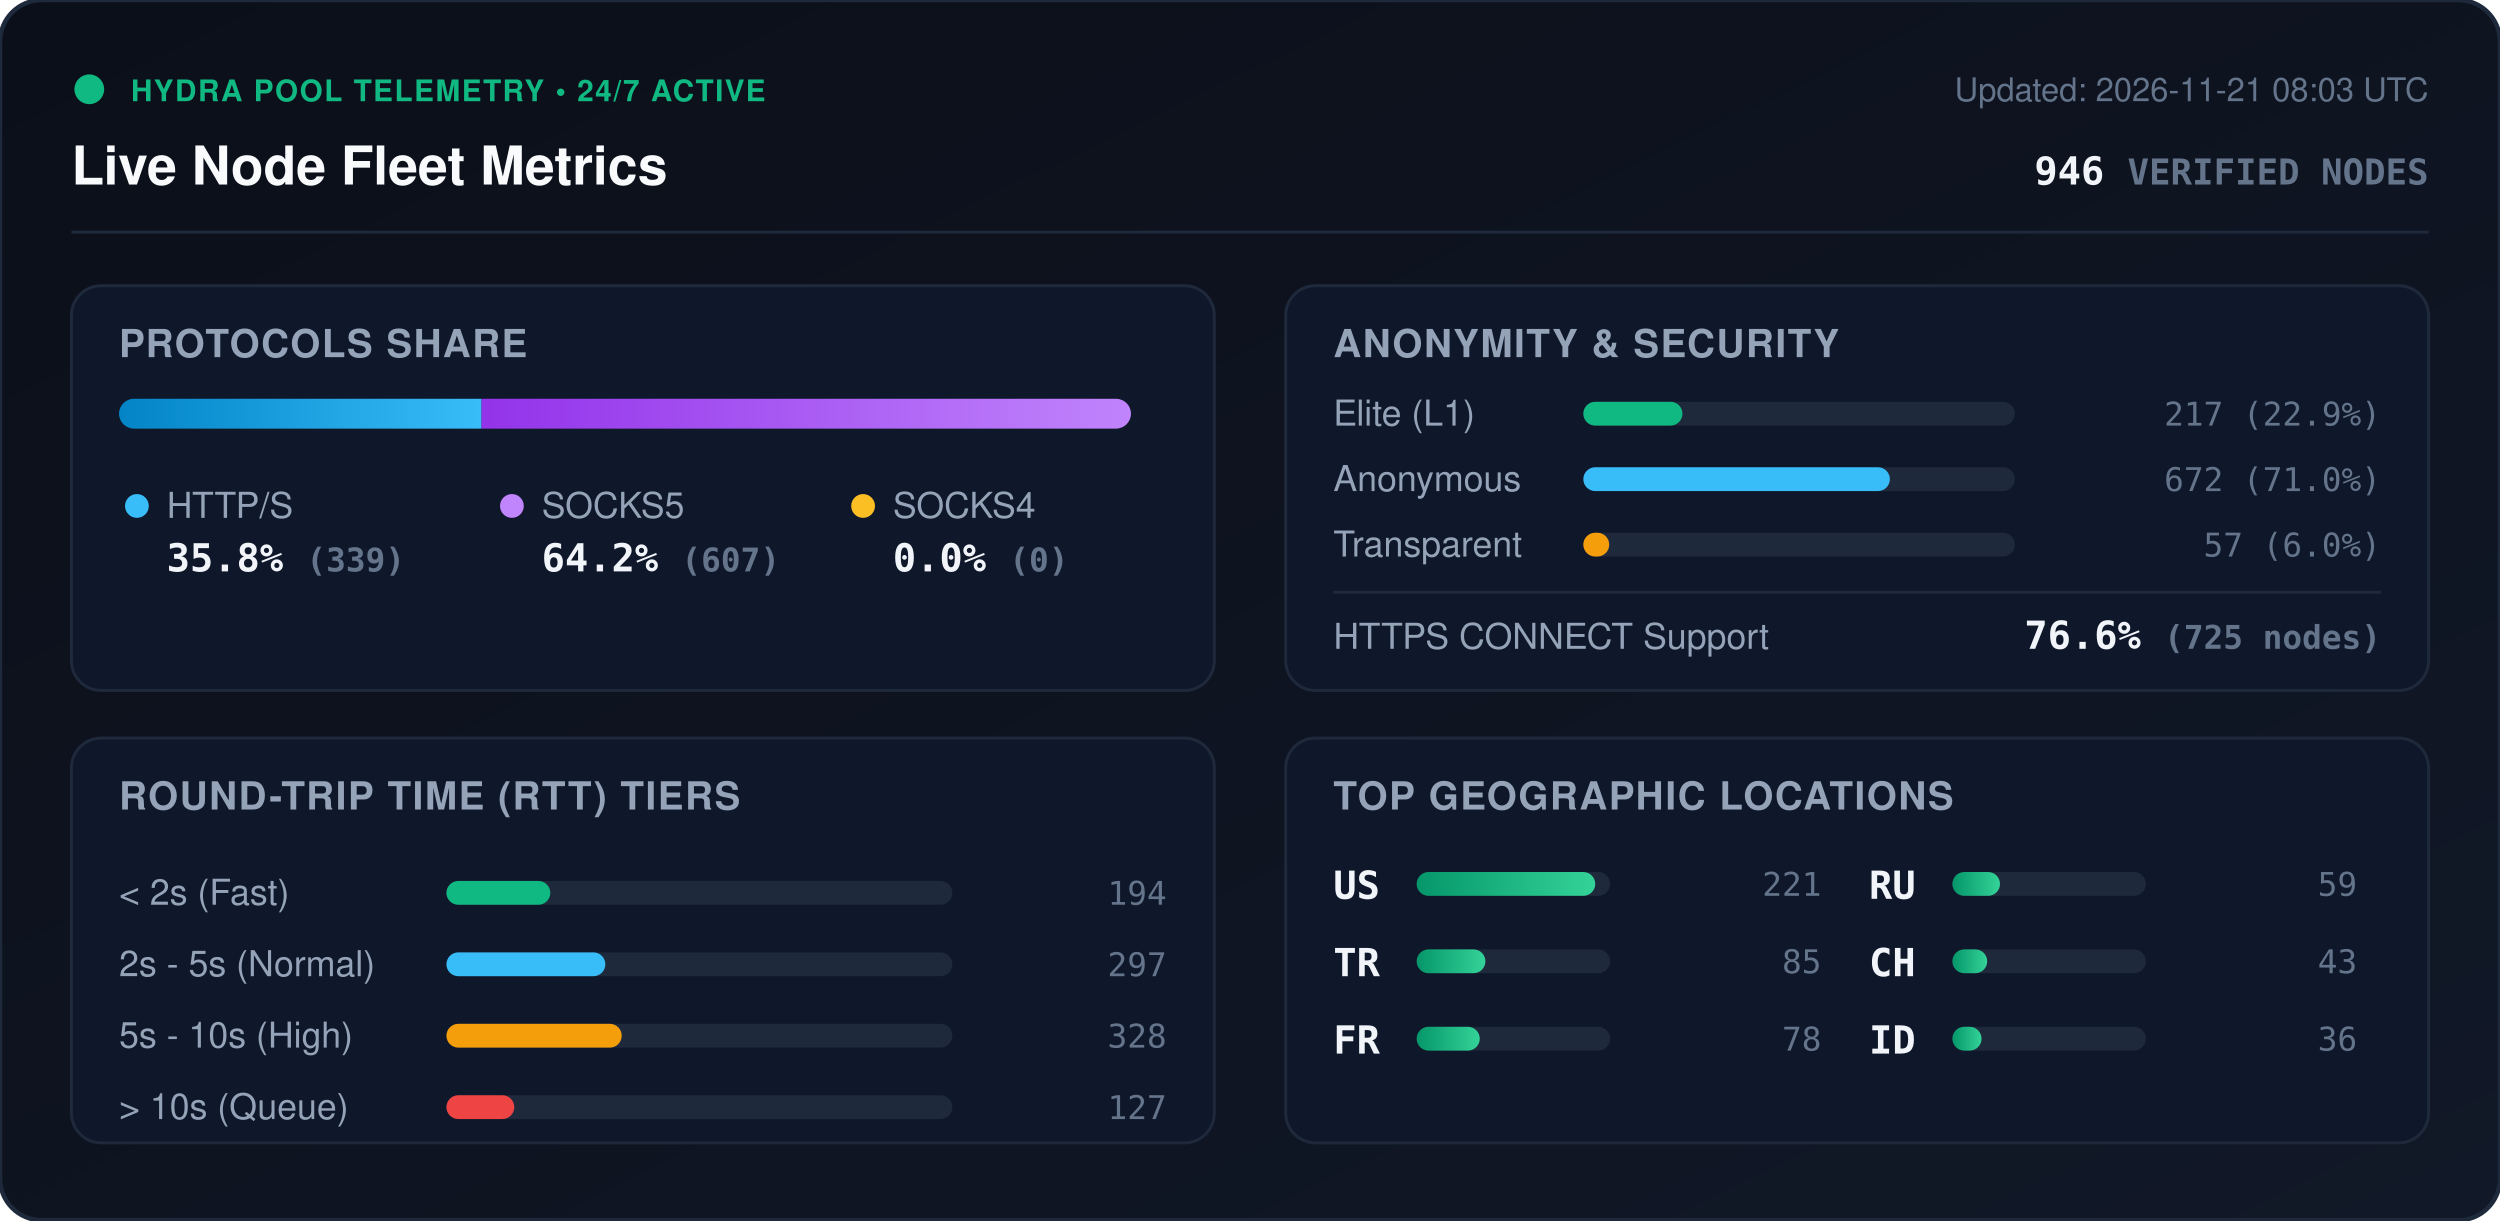
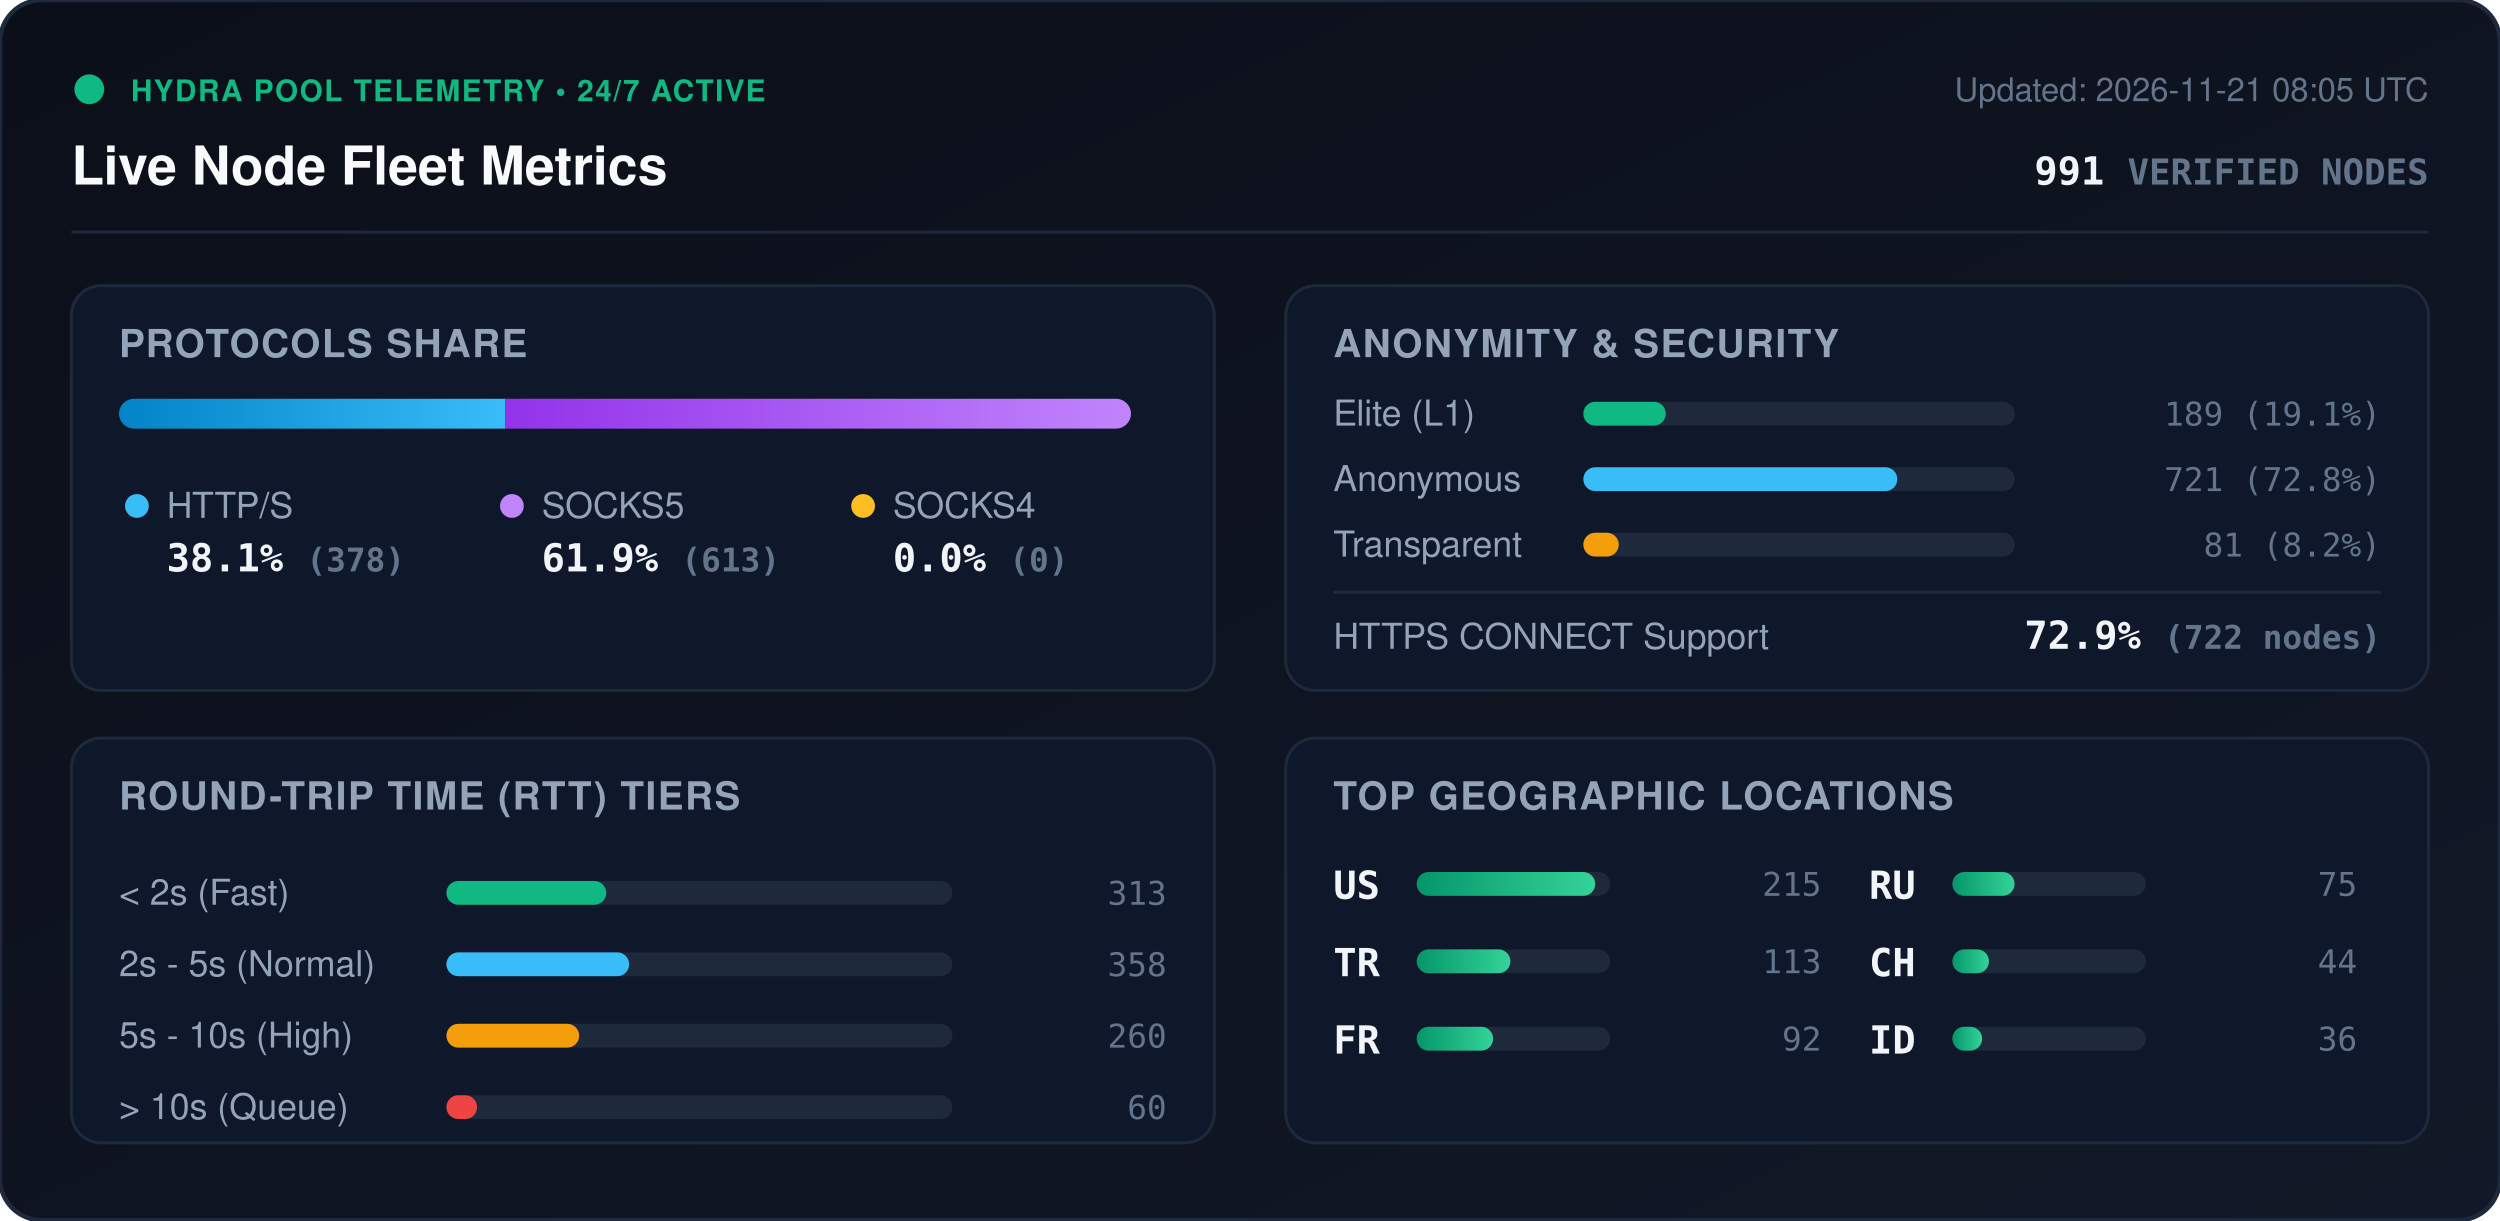
<svg xmlns="http://www.w3.org/2000/svg" viewBox="0 0 840 410" width="840" height="410" style="max-width: 100%; height: auto;">
  <defs>
    <linearGradient id="bg" x1="0%" y1="0%" x2="100%" y2="100%">
      <stop offset="0%" stop-color="#0b0f19" />
      <stop offset="100%" stop-color="#111827" />
    </linearGradient>
    <linearGradient id="bar-http" x1="0%" y1="0%" x2="100%" y2="0%">
      <stop offset="0%" stop-color="#0284c7" />
      <stop offset="100%" stop-color="#38bdf8" />
    </linearGradient>
    <linearGradient id="bar-socks5" x1="0%" y1="0%" x2="100%" y2="0%">
      <stop offset="0%" stop-color="#9333ea" />
      <stop offset="100%" stop-color="#c084fc" />
    </linearGradient>
    <linearGradient id="bar-socks4" x1="0%" y1="0%" x2="100%" y2="0%">
      <stop offset="0%" stop-color="#d97706" />
      <stop offset="100%" stop-color="#fbbf24" />
    </linearGradient>
    <linearGradient id="bar-green" x1="0%" y1="0%" x2="100%" y2="0%">
      <stop offset="0%" stop-color="#059669" />
      <stop offset="100%" stop-color="#34d399" />
    </linearGradient>
    <clipPath id="prog-track-clip">
      <rect width="340.0" height="10" rx="5" />
    </clipPath>
    <style>
      .title { font: 700 18px -apple-system, BlinkMacSystemFont, 'Segoe UI', Helvetica, Arial, sans-serif; fill: #f8fafc; }
      .sub { font: 500 11px -apple-system, BlinkMacSystemFont, 'Segoe UI', Helvetica, Arial, sans-serif; fill: #64748b; }
      .section-hdr { font: 600 13px -apple-system, BlinkMacSystemFont, 'Segoe UI', Helvetica, Arial, sans-serif; fill: #94a3b8; letter-spacing: 0.5px; }
      .metric-val { font: 700 13px -apple-system, BlinkMacSystemFont, 'Segoe UI', Helvetica, Arial, sans-serif; fill: #f1f5f9; }
      .metric-lbl { font: 500 12px -apple-system, BlinkMacSystemFont, 'Segoe UI', Helvetica, Arial, sans-serif; fill: #94a3b8; }
      .badge-txt { font: 700 10px -apple-system, BlinkMacSystemFont, 'Segoe UI', Helvetica, Arial, sans-serif; fill: #10b981; letter-spacing: 0.5px; }
      .mono { font-family: ui-monospace, SFMono-Regular, Menlo, Monaco, Consolas, monospace; }
      .pulse { animation: beacon 2s infinite ease-in-out; }
      @keyframes beacon { 0%, 100% { opacity: 1; } 50% { opacity: 0.35; } }
    </style>
  </defs>
  <rect width="840" height="410" rx="14" fill="url(#bg)" stroke="#1e293b" stroke-width="1.5" />
  <g transform="translate(24, 24)">
    <circle cx="6" cy="6" r="5" fill="#10b981" class="pulse" />
    <text x="20" y="10" class="badge-txt">HYDRA POOL TELEMETRY • 24/7 ACTIVE</text>
    <text x="0" y="38" class="title">Live Node Fleet Metrics</text>
-     <text x="792" y="10" text-anchor="end" class="sub">Updated: 2026-11-21 08:03 UTC</text>
-     <text x="792" y="38" text-anchor="end" class="metric-val mono" fill="#38bdf8">946 <tspan font-size="12" fill="#64748b">VERIFIED NODES</tspan>
+     <text x="792" y="10" text-anchor="end" class="sub">Updated: 2026-11-21 08:05 UTC</text>
+     <text x="792" y="38" text-anchor="end" class="metric-val mono" fill="#38bdf8">991 <tspan font-size="12" fill="#64748b">VERIFIED NODES</tspan>
    </text>
  </g>
  <line x1="24" y1="78" x2="816" y2="78" stroke="#1e293b" stroke-width="1" />
  <g transform="translate(24, 96)">
    <rect width="384" height="136" rx="10" fill="#0f172a" stroke="#1e293b" />
    <text x="16" y="24" class="section-hdr">PROTOCOLS SHARE</text>
    <g transform="translate(16, 38)">
      <rect width="340.0" height="10" rx="5" fill="#1e293b" />
      <g clip-path="url(#prog-track-clip)">
-         <rect x="0" width="121.8" height="10" fill="url(#bar-http)" />
-         <rect x="121.8" width="218.2" height="10" fill="url(#bar-socks5)" />
+         <rect x="0" width="129.7" height="10" fill="url(#bar-http)" />
+         <rect x="129.7" width="210.3" height="10" fill="url(#bar-socks5)" />
        <rect x="340.0" width="0.0" height="10" fill="url(#bar-socks4)" />
      </g>
    </g>
    <g transform="translate(16, 68)">
      <circle cx="6" cy="6" r="4" fill="#38bdf8" />
      <text x="16" y="10" class="metric-lbl">HTTP/S</text>
-       <text x="16" y="28" class="metric-val mono">35.8% <tspan font-size="11" fill="#64748b">(339)</tspan>
+       <text x="16" y="28" class="metric-val mono">38.1% <tspan font-size="11" fill="#64748b">(378)</tspan>
      </text>
      <circle cx="132" cy="6" r="4" fill="#c084fc" />
      <text x="142" y="10" class="metric-lbl">SOCKS5</text>
-       <text x="142" y="28" class="metric-val mono">64.2% <tspan font-size="11" fill="#64748b">(607)</tspan>
+       <text x="142" y="28" class="metric-val mono">61.9% <tspan font-size="11" fill="#64748b">(613)</tspan>
      </text>
      <circle cx="250" cy="6" r="4" fill="#fbbf24" />
      <text x="260" y="10" class="metric-lbl">SOCKS4</text>
      <text x="260" y="28" class="metric-val mono">0.0% <tspan font-size="11" fill="#64748b">(0)</tspan>
      </text>
    </g>
  </g>
  <g transform="translate(432, 96)">
    <rect width="384" height="136" rx="10" fill="#0f172a" stroke="#1e293b" />
    <text x="16" y="24" class="section-hdr">ANONYMITY &amp; SECURITY</text>
    <text x="16" y="47" class="metric-lbl">Elite (L1)</text>
    <rect x="100" y="39" width="145.0" height="8" rx="4" fill="#1e293b" />
-     <rect x="100" y="39" width="33.3" height="8" rx="4" fill="#10b981" />
-     <text x="368" y="47" text-anchor="end" class="mono sub" fill="#e2e8f0">217 (22.9%)</text>
+     <rect x="100" y="39" width="27.7" height="8" rx="4" fill="#10b981" />
+     <text x="368" y="47" text-anchor="end" class="mono sub" fill="#e2e8f0">189 (19.1%)</text>
    <text x="16" y="69" class="metric-lbl">Anonymous</text>
    <rect x="100" y="61" width="145.0" height="8" rx="4" fill="#1e293b" />
-     <rect x="100" y="61" width="103.0" height="8" rx="4" fill="#38bdf8" />
-     <text x="368" y="69" text-anchor="end" class="mono sub" fill="#e2e8f0">672 (71.0%)</text>
+     <rect x="100" y="61" width="105.5" height="8" rx="4" fill="#38bdf8" />
+     <text x="368" y="69" text-anchor="end" class="mono sub" fill="#e2e8f0">721 (72.8%)</text>
    <text x="16" y="91" class="metric-lbl">Transparent</text>
    <rect x="100" y="83" width="145.0" height="8" rx="4" fill="#1e293b" />
-     <rect x="100" y="83" width="8.7" height="8" rx="4" fill="#f59e0b" />
-     <text x="368" y="91" text-anchor="end" class="mono sub" fill="#e2e8f0">57 (6.0%)</text>
+     <rect x="100" y="83" width="11.9" height="8" rx="4" fill="#f59e0b" />
+     <text x="368" y="91" text-anchor="end" class="mono sub" fill="#e2e8f0">81 (8.2%)</text>
    <line x1="16" y1="103" x2="368" y2="103" stroke="#1e293b" stroke-width="1" />
    <text x="16" y="122" class="metric-lbl">HTTPS CONNECT Support</text>
-     <text x="368" y="122" text-anchor="end" class="metric-val mono" fill="#34d399">76.6% <tspan font-size="11" fill="#64748b">(725 nodes)</tspan>
+     <text x="368" y="122" text-anchor="end" class="metric-val mono" fill="#34d399">72.9% <tspan font-size="11" fill="#64748b">(722 nodes)</tspan>
    </text>
  </g>
  <g transform="translate(24, 248)">
    <rect width="384" height="136" rx="10" fill="#0f172a" stroke="#1e293b" />
    <text x="16" y="24" class="section-hdr">ROUND-TRIP TIME (RTT) TIERS</text>
    <g transform="translate(16, 42)">
      <text x="0" y="14" class="metric-lbl">&lt; 2s (Fast)</text>
      <rect x="110" y="6" width="170" height="8" rx="4" fill="#1e293b" />
-       <rect x="110" y="6" width="34.9" height="8" rx="4" fill="#10b981" />
-       <text x="352" y="14" text-anchor="end" class="mono sub">194</text>
+       <rect x="110" y="6" width="53.7" height="8" rx="4" fill="#10b981" />
+       <text x="352" y="14" text-anchor="end" class="mono sub">313</text>
      <text x="0" y="38" class="metric-lbl">2s - 5s (Normal)</text>
      <rect x="110" y="30" width="170" height="8" rx="4" fill="#1e293b" />
-       <rect x="110" y="30" width="53.4" height="8" rx="4" fill="#38bdf8" />
-       <text x="352" y="38" text-anchor="end" class="mono sub">297</text>
+       <rect x="110" y="30" width="61.4" height="8" rx="4" fill="#38bdf8" />
+       <text x="352" y="38" text-anchor="end" class="mono sub">358</text>
      <text x="0" y="62" class="metric-lbl">5s - 10s (High)</text>
      <rect x="110" y="54" width="170" height="8" rx="4" fill="#1e293b" />
-       <rect x="110" y="54" width="58.9" height="8" rx="4" fill="#f59e0b" />
-       <text x="352" y="62" text-anchor="end" class="mono sub">328</text>
+       <rect x="110" y="54" width="44.6" height="8" rx="4" fill="#f59e0b" />
+       <text x="352" y="62" text-anchor="end" class="mono sub">260</text>
      <text x="0" y="86" class="metric-lbl">&gt; 10s (Queue)</text>
      <rect x="110" y="78" width="170" height="8" rx="4" fill="#1e293b" />
-       <rect x="110" y="78" width="22.8" height="8" rx="4" fill="#ef4444" />
-       <text x="352" y="86" text-anchor="end" class="mono sub">127</text>
+       <rect x="110" y="78" width="10.3" height="8" rx="4" fill="#ef4444" />
+       <text x="352" y="86" text-anchor="end" class="mono sub">60</text>
    </g>
  </g>
  <g transform="translate(432, 248)">
    <rect width="384" height="136" rx="10" fill="#0f172a" stroke="#1e293b" />
    <text x="16" y="24" class="section-hdr">TOP GEOGRAPHIC LOCATIONS</text>
    <g transform="translate(16, 42)">
      <g transform="translate(0, 0)">
        <text x="0" y="12" class="mono metric-val" font-size="12">US</text>
        <rect x="28" y="3" width="65" height="8" rx="4" fill="#1e293b" />
        <rect x="28" y="3" width="60.0" height="8" rx="4" fill="url(#bar-green)" />
-         <text x="164" y="11" text-anchor="end" class="mono sub">221</text>
+         <text x="164" y="11" text-anchor="end" class="mono sub">215</text>
      </g>
      <g transform="translate(0, 26)">
        <text x="0" y="12" class="mono metric-val" font-size="12">TR</text>
        <rect x="28" y="3" width="65" height="8" rx="4" fill="#1e293b" />
-         <rect x="28" y="3" width="23.1" height="8" rx="4" fill="url(#bar-green)" />
-         <text x="164" y="11" text-anchor="end" class="mono sub">85</text>
+         <rect x="28" y="3" width="31.5" height="8" rx="4" fill="url(#bar-green)" />
+         <text x="164" y="11" text-anchor="end" class="mono sub">113</text>
      </g>
      <g transform="translate(0, 52)">
        <text x="0" y="12" class="mono metric-val" font-size="12">FR</text>
        <rect x="28" y="3" width="65" height="8" rx="4" fill="#1e293b" />
-         <rect x="28" y="3" width="21.2" height="8" rx="4" fill="url(#bar-green)" />
-         <text x="164" y="11" text-anchor="end" class="mono sub">78</text>
+         <rect x="28" y="3" width="25.7" height="8" rx="4" fill="url(#bar-green)" />
+         <text x="164" y="11" text-anchor="end" class="mono sub">92</text>
      </g>
      <g transform="translate(180, 0)">
        <text x="0" y="12" class="mono metric-val" font-size="12">RU</text>
        <rect x="28" y="3" width="65" height="8" rx="4" fill="#1e293b" />
-         <rect x="28" y="3" width="16.0" height="8" rx="4" fill="url(#bar-green)" />
-         <text x="164" y="11" text-anchor="end" class="mono sub">59</text>
+         <rect x="28" y="3" width="20.9" height="8" rx="4" fill="url(#bar-green)" />
+         <text x="164" y="11" text-anchor="end" class="mono sub">75</text>
      </g>
      <g transform="translate(180, 26)">
        <text x="0" y="12" class="mono metric-val" font-size="12">CH</text>
        <rect x="28" y="3" width="65" height="8" rx="4" fill="#1e293b" />
-         <rect x="28" y="3" width="11.7" height="8" rx="4" fill="url(#bar-green)" />
-         <text x="164" y="11" text-anchor="end" class="mono sub">43</text>
+         <rect x="28" y="3" width="12.3" height="8" rx="4" fill="url(#bar-green)" />
+         <text x="164" y="11" text-anchor="end" class="mono sub">44</text>
      </g>
      <g transform="translate(180, 52)">
        <text x="0" y="12" class="mono metric-val" font-size="12">ID</text>
        <rect x="28" y="3" width="65" height="8" rx="4" fill="#1e293b" />
-         <rect x="28" y="3" width="9.8" height="8" rx="4" fill="url(#bar-green)" />
+         <rect x="28" y="3" width="10.0" height="8" rx="4" fill="url(#bar-green)" />
        <text x="164" y="11" text-anchor="end" class="mono sub">36</text>
      </g>
    </g>
  </g>
</svg>
